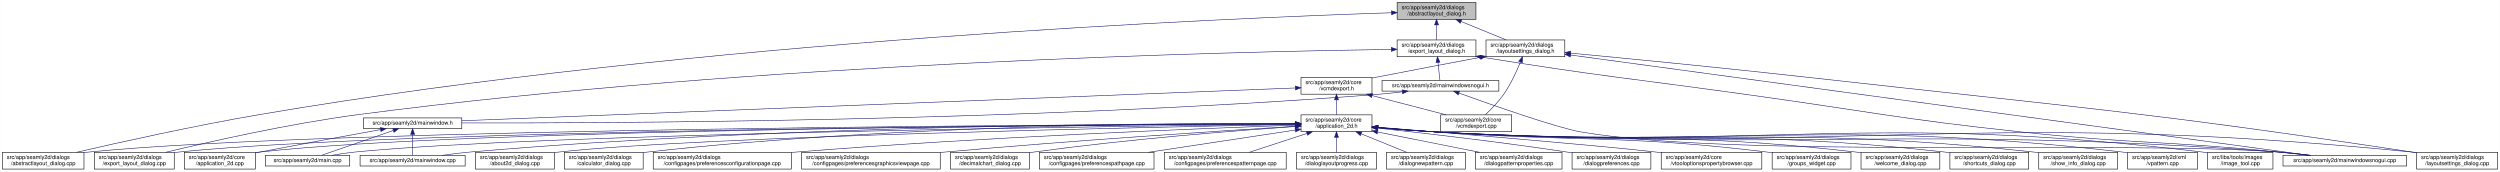
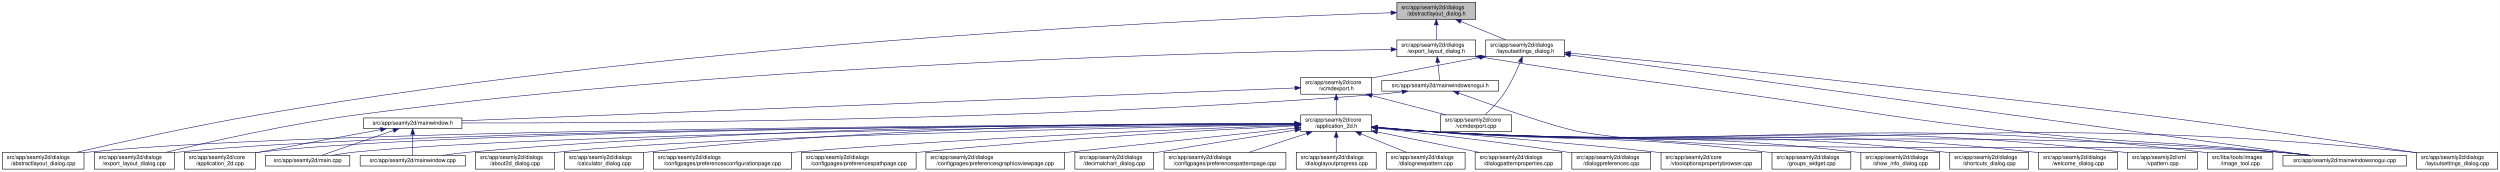
- <svg xmlns="http://www.w3.org/2000/svg" xmlns:xlink="http://www.w3.org/1999/xlink" width="4473pt" height="307pt" viewBox="0.00 0.00 4472.50 307.00">
+ <svg xmlns="http://www.w3.org/2000/svg" xmlns:xlink="http://www.w3.org/1999/xlink" width="4472pt" height="307pt" viewBox="0.00 0.00 4471.50 307.00">
  <g id="graph0" class="graph" transform="scale(1 1) rotate(0) translate(4 303)">
-     <polygon fill="white" stroke="transparent" points="-4,4 -4,-303 4468.5,-303 4468.5,4 -4,4" />
+     <polygon fill="white" stroke="transparent" points="-4,4 -4,-303 4467.5,-303 4467.5,4 -4,4" />
    <g id="node1" class="node">
      <g id="a_node1">
        <a xlink:title=" ">
-           <polygon fill="#bfbfbf" stroke="black" points="2495.5,-268.5 2495.5,-298.5 2636.5,-298.5 2636.5,-268.5 2495.5,-268.5" />
-           <text text-anchor="start" x="2503.5" y="-286.5" font-family="Helvetica,sans-Serif" font-size="10.00">src/app/seamly2d/dialogs</text>
-           <text text-anchor="middle" x="2566" y="-275.5" font-family="Helvetica,sans-Serif" font-size="10.00">/abstractlayout_dialog.h</text>
+           <polygon fill="#bfbfbf" stroke="black" points="2494.5,-268.5 2494.5,-298.5 2635.5,-298.5 2635.5,-268.5 2494.5,-268.5" />
+           <text text-anchor="start" x="2502.5" y="-286.5" font-family="Helvetica,sans-Serif" font-size="10.00">src/app/seamly2d/dialogs</text>
+           <text text-anchor="middle" x="2565" y="-275.5" font-family="Helvetica,sans-Serif" font-size="10.00">/abstractlayout_dialog.h</text>
        </a>
      </g>
    </g>
    <g id="node2" class="node">
      <g id="a_node2">
        <a xlink:href="../../dd/db4/abstractlayout__dialog_8cpp.html" target="_top" xlink:title=" ">
          <polygon fill="white" stroke="black" points="0,-0.5 0,-30.5 146,-30.5 146,-0.5 0,-0.5" />
          <text text-anchor="start" x="8" y="-18.5" font-family="Helvetica,sans-Serif" font-size="10.00">src/app/seamly2d/dialogs</text>
          <text text-anchor="middle" x="73" y="-7.5" font-family="Helvetica,sans-Serif" font-size="10.00">/abstractlayout_dialog.cpp</text>
        </a>
      </g>
    </g>
    <g id="edge1" class="edge">
-       <path fill="none" stroke="midnightblue" d="M2485.37,-280.18C2204.21,-271.07 1241.76,-231.46 460,-98 343.42,-78.1 208.51,-48.08 132.72,-30.57" />
-       <polygon fill="midnightblue" stroke="midnightblue" points="2485.37,-283.68 2495.48,-280.5 2485.59,-276.68 2485.37,-283.68" />
+       <path fill="none" stroke="midnightblue" d="M2483.92,-280.16C2202.28,-271 1240.94,-231.32 460,-98 343.42,-78.1 208.51,-48.08 132.72,-30.57" />
+       <polygon fill="midnightblue" stroke="midnightblue" points="2483.94,-283.66 2494.05,-280.48 2484.17,-276.66 2483.94,-283.66" />
    </g>
    <g id="node3" class="node">
      <g id="a_node3">
        <a xlink:href="../../d1/d8e/export__layout__dialog_8h.html" target="_top" xlink:title=" ">
-           <polygon fill="white" stroke="black" points="2495.5,-201.5 2495.5,-231.5 2636.5,-231.5 2636.5,-201.5 2495.5,-201.5" />
-           <text text-anchor="start" x="2503.5" y="-219.5" font-family="Helvetica,sans-Serif" font-size="10.00">src/app/seamly2d/dialogs</text>
-           <text text-anchor="middle" x="2566" y="-208.5" font-family="Helvetica,sans-Serif" font-size="10.00">/export_layout_dialog.h</text>
+           <polygon fill="white" stroke="black" points="2494.5,-201.5 2494.5,-231.5 2635.5,-231.5 2635.5,-201.5 2494.5,-201.5" />
+           <text text-anchor="start" x="2502.5" y="-219.5" font-family="Helvetica,sans-Serif" font-size="10.00">src/app/seamly2d/dialogs</text>
+           <text text-anchor="middle" x="2565" y="-208.5" font-family="Helvetica,sans-Serif" font-size="10.00">/export_layout_dialog.h</text>
        </a>
      </g>
    </g>
    <g id="edge2" class="edge">
-       <path fill="none" stroke="midnightblue" d="M2566,-258.11C2566,-249.15 2566,-239.32 2566,-231.58" />
-       <polygon fill="midnightblue" stroke="midnightblue" points="2562.5,-258.4 2566,-268.4 2569.5,-258.4 2562.5,-258.4" />
+       <path fill="none" stroke="midnightblue" d="M2565,-258.11C2565,-249.15 2565,-239.32 2565,-231.58" />
+       <polygon fill="midnightblue" stroke="midnightblue" points="2561.5,-258.4 2565,-268.4 2568.5,-258.4 2561.5,-258.4" />
    </g>
    <g id="node11" class="node">
      <g id="a_node11">
        <a xlink:href="../../d3/dd8/layoutsettings__dialog_8h.html" target="_top" xlink:title=" ">
-           <polygon fill="white" stroke="black" points="2654.5,-201.5 2654.5,-231.5 2795.5,-231.5 2795.5,-201.5 2654.5,-201.5" />
-           <text text-anchor="start" x="2662.5" y="-219.5" font-family="Helvetica,sans-Serif" font-size="10.00">src/app/seamly2d/dialogs</text>
-           <text text-anchor="middle" x="2725" y="-208.5" font-family="Helvetica,sans-Serif" font-size="10.00">/layoutsettings_dialog.h</text>
+           <polygon fill="white" stroke="black" points="2653.5,-201.5 2653.5,-231.5 2794.5,-231.5 2794.5,-201.5 2653.5,-201.5" />
+           <text text-anchor="start" x="2661.5" y="-219.5" font-family="Helvetica,sans-Serif" font-size="10.00">src/app/seamly2d/dialogs</text>
+           <text text-anchor="middle" x="2724" y="-208.5" font-family="Helvetica,sans-Serif" font-size="10.00">/layoutsettings_dialog.h</text>
        </a>
      </g>
    </g>
    <g id="edge11" class="edge">
-       <path fill="none" stroke="midnightblue" d="M2609.92,-264.54C2635.37,-254.14 2666.93,-241.24 2690.57,-231.58" />
-       <polygon fill="midnightblue" stroke="midnightblue" points="2608.43,-261.37 2600.5,-268.4 2611.08,-267.85 2608.43,-261.37" />
+       <path fill="none" stroke="midnightblue" d="M2608.92,-264.54C2634.37,-254.14 2665.93,-241.24 2689.57,-231.58" />
+       <polygon fill="midnightblue" stroke="midnightblue" points="2607.43,-261.37 2599.5,-268.4 2610.08,-267.85 2607.43,-261.37" />
    </g>
    <g id="node4" class="node">
      <g id="a_node4">
        <a xlink:href="../../dd/d54/export__layout__dialog_8cpp.html" target="_top" xlink:title=" ">
          <polygon fill="white" stroke="black" points="164.5,-0.5 164.5,-30.5 307.5,-30.5 307.5,-0.5 164.5,-0.5" />
          <text text-anchor="start" x="172.5" y="-18.5" font-family="Helvetica,sans-Serif" font-size="10.00">src/app/seamly2d/dialogs</text>
          <text text-anchor="middle" x="236" y="-7.5" font-family="Helvetica,sans-Serif" font-size="10.00">/export_layout_dialog.cpp</text>
        </a>
      </g>
    </g>
    <g id="edge3" class="edge">
-       <path fill="none" stroke="midnightblue" d="M2484.81,-214.61C2218.68,-210.81 1348.94,-191.56 637,-98 512.86,-81.68 369.58,-49.2 292.36,-30.55" />
-       <polygon fill="midnightblue" stroke="midnightblue" points="2485.11,-218.11 2495.16,-214.75 2485.21,-211.11 2485.11,-218.11" />
+       <path fill="none" stroke="midnightblue" d="M2483.86,-214.6C2217.86,-210.8 1348.57,-191.53 637,-98 512.86,-81.68 369.58,-49.2 292.36,-30.55" />
+       <polygon fill="midnightblue" stroke="midnightblue" points="2484.14,-218.11 2494.19,-214.75 2484.24,-211.11 2484.14,-218.11" />
    </g>
    <g id="node5" class="node">
      <g id="a_node5">
        <a xlink:href="../../d1/d82/mainwindowsnogui_8h.html" target="_top" xlink:title=" ">
-           <polygon fill="white" stroke="black" points="2468.5,-140 2468.5,-159 2677.5,-159 2677.5,-140 2468.5,-140" />
-           <text text-anchor="middle" x="2573" y="-147" font-family="Helvetica,sans-Serif" font-size="10.00">src/app/seamly2d/mainwindowsnogui.h</text>
+           <polygon fill="white" stroke="black" points="2467.5,-140 2467.5,-159 2676.5,-159 2676.5,-140 2467.5,-140" />
+           <text text-anchor="middle" x="2572" y="-147" font-family="Helvetica,sans-Serif" font-size="10.00">src/app/seamly2d/mainwindowsnogui.h</text>
        </a>
      </g>
    </g>
    <g id="edge4" class="edge">
-       <path fill="none" stroke="midnightblue" d="M2568.61,-191.25C2569.82,-180.02 2571.18,-167.38 2572.06,-159.19" />
-       <polygon fill="midnightblue" stroke="midnightblue" points="2565.11,-191.08 2567.52,-201.4 2572.07,-191.83 2565.11,-191.08" />
+       <path fill="none" stroke="midnightblue" d="M2567.61,-191.25C2568.82,-180.02 2570.18,-167.38 2571.06,-159.19" />
+       <polygon fill="midnightblue" stroke="midnightblue" points="2564.11,-191.08 2566.52,-201.4 2571.07,-191.83 2564.11,-191.08" />
    </g>
    <g id="node10" class="node">
      <g id="a_node10">
        <a xlink:href="../../d8/de8/mainwindowsnogui_8cpp.html" target="_top" xlink:title=" ">
-           <polygon fill="white" stroke="black" points="4080.5,-6 4080.5,-25 4301.5,-25 4301.5,-6 4080.5,-6" />
-           <text text-anchor="middle" x="4191" y="-13" font-family="Helvetica,sans-Serif" font-size="10.00">src/app/seamly2d/mainwindowsnogui.cpp</text>
+           <polygon fill="white" stroke="black" points="4079.5,-6 4079.5,-25 4300.5,-25 4300.5,-6 4079.5,-6" />
+           <text text-anchor="middle" x="4190" y="-13" font-family="Helvetica,sans-Serif" font-size="10.00">src/app/seamly2d/mainwindowsnogui.cpp</text>
        </a>
      </g>
    </g>
    <g id="edge10" class="edge">
-       <path fill="none" stroke="midnightblue" d="M2646.75,-200.75C2857.16,-166.74 2912.12,-162.84 3120,-134 3338.15,-103.73 3392.01,-90.47 3611,-67 3815.34,-45.1 3867.51,-51.43 4072,-31 4089.29,-29.27 4107.96,-27.13 4125.28,-25.02" />
-       <polygon fill="midnightblue" stroke="midnightblue" points="2645.92,-197.34 2636.61,-202.39 2647.04,-204.25 2645.92,-197.34" />
+       <path fill="none" stroke="midnightblue" d="M2645.75,-200.75C2856.16,-166.74 2911.12,-162.84 3119,-134 3337.15,-103.73 3391.01,-90.47 3610,-67 3814.34,-45.1 3866.51,-51.43 4071,-31 4088.29,-29.27 4106.96,-27.13 4124.28,-25.02" />
+       <polygon fill="midnightblue" stroke="midnightblue" points="2644.92,-197.34 2635.61,-202.39 2646.04,-204.25 2644.92,-197.34" />
    </g>
    <g id="node6" class="node">
      <g id="a_node6">
        <a xlink:href="../../d9/d53/mainwindow_8h.html" target="_top" xlink:title=" ">
          <polygon fill="white" stroke="black" points="646,-73 646,-92 822,-92 822,-73 646,-73" />
          <text text-anchor="middle" x="734" y="-80" font-family="Helvetica,sans-Serif" font-size="10.00">src/app/seamly2d/mainwindow.h</text>
        </a>
      </g>
    </g>
    <g id="edge5" class="edge">
-       <path fill="none" stroke="midnightblue" d="M2504.6,-138.7C2489.6,-136.86 2473.79,-135.15 2459,-134 1833.23,-85.16 1076.41,-82.44 822.13,-83.06" />
-       <polygon fill="midnightblue" stroke="midnightblue" points="2504.47,-142.21 2514.82,-139.99 2505.34,-135.27 2504.47,-142.21" />
+       <path fill="none" stroke="midnightblue" d="M2503.6,-138.7C2488.6,-136.86 2472.79,-135.15 2458,-134 1832.59,-85.18 1076.22,-82.45 822.07,-83.06" />
+       <polygon fill="midnightblue" stroke="midnightblue" points="2503.47,-142.21 2513.82,-139.99 2504.34,-135.27 2503.47,-142.21" />
    </g>
    <g id="edge9" class="edge">
-       <path fill="none" stroke="midnightblue" d="M2606.25,-136.4C2664.1,-115.55 2781.2,-74.41 2824,-67 3097.38,-19.68 3795.33,-51.8 4072,-31 4090.89,-29.58 4111.38,-27.34 4129.96,-25.04" />
-       <polygon fill="midnightblue" stroke="midnightblue" points="2604.71,-133.23 2596.5,-139.92 2607.09,-139.81 2604.71,-133.23" />
+       <path fill="none" stroke="midnightblue" d="M2605.25,-136.4C2663.1,-115.55 2780.2,-74.41 2823,-67 3096.38,-19.68 3794.33,-51.8 4071,-31 4089.89,-29.58 4110.38,-27.34 4128.96,-25.04" />
+       <polygon fill="midnightblue" stroke="midnightblue" points="2603.71,-133.23 2595.5,-139.92 2606.09,-139.81 2603.71,-133.23" />
    </g>
    <g id="node7" class="node">
      <g id="a_node7">
        <a xlink:href="../../df/d3e/application__2d_8cpp.html" target="_top" xlink:title=" ">
          <polygon fill="white" stroke="black" points="325.5,-0.5 325.5,-30.5 452.5,-30.5 452.5,-0.5 325.5,-0.5" />
          <text text-anchor="start" x="333.5" y="-18.5" font-family="Helvetica,sans-Serif" font-size="10.00">src/app/seamly2d/core</text>
          <text text-anchor="middle" x="389" y="-7.5" font-family="Helvetica,sans-Serif" font-size="10.00">/application_2d.cpp</text>
        </a>
      </g>
    </g>
    <g id="edge6" class="edge">
      <path fill="none" stroke="midnightblue" d="M676.66,-71.16C621.38,-61.14 535.4,-45.37 461,-31 458.25,-30.47 455.43,-29.92 452.59,-29.36" />
      <polygon fill="midnightblue" stroke="midnightblue" points="676.15,-74.63 686.61,-72.97 677.4,-67.74 676.15,-74.63" />
    </g>
    <g id="node8" class="node">
      <g id="a_node8">
        <a xlink:href="../../dc/d14/app_2seamly2d_2main_8cpp.html" target="_top" xlink:title=" ">
          <polygon fill="white" stroke="black" points="470.5,-6 470.5,-25 621.5,-25 621.5,-6 470.5,-6" />
          <text text-anchor="middle" x="546" y="-13" font-family="Helvetica,sans-Serif" font-size="10.00">src/app/seamly2d/main.cpp</text>
        </a>
      </g>
    </g>
    <g id="edge7" class="edge">
      <path fill="none" stroke="midnightblue" d="M699.11,-69.44C661.81,-56.54 603.63,-36.42 570.77,-25.06" />
      <polygon fill="midnightblue" stroke="midnightblue" points="698.44,-72.91 709.04,-72.87 700.73,-66.29 698.44,-72.91" />
    </g>
    <g id="node9" class="node">
      <g id="a_node9">
        <a xlink:href="../../d8/dd9/mainwindow_8cpp.html" target="_top" xlink:title=" ">
          <polygon fill="white" stroke="black" points="640,-6 640,-25 828,-25 828,-6 640,-6" />
          <text text-anchor="middle" x="734" y="-13" font-family="Helvetica,sans-Serif" font-size="10.00">src/app/seamly2d/mainwindow.cpp</text>
        </a>
      </g>
    </g>
    <g id="edge8" class="edge">
      <path fill="none" stroke="midnightblue" d="M734,-62.54C734,-50.17 734,-34.62 734,-25.13" />
      <polygon fill="midnightblue" stroke="midnightblue" points="730.5,-62.73 734,-72.73 737.5,-62.73 730.5,-62.73" />
    </g>
    <g id="edge43" class="edge">
-       <path fill="none" stroke="midnightblue" d="M2805.93,-204.51C3068.51,-168.87 3893.33,-56.91 4128.09,-25.04" />
-       <polygon fill="midnightblue" stroke="midnightblue" points="2805.15,-201.09 2795.71,-205.9 2806.09,-208.02 2805.15,-201.09" />
+       <path fill="none" stroke="midnightblue" d="M2804.93,-204.51C3067.51,-168.87 3892.33,-56.91 4127.09,-25.04" />
+       <polygon fill="midnightblue" stroke="midnightblue" points="2804.15,-201.09 2794.71,-205.9 2805.09,-208.02 2804.15,-201.09" />
    </g>
    <g id="node12" class="node">
      <g id="a_node12">
        <a xlink:href="../../dd/d57/vcmdexport_8h.html" target="_top" xlink:title=" ">
-           <polygon fill="white" stroke="black" points="2323.5,-134.5 2323.5,-164.5 2450.5,-164.5 2450.5,-134.5 2323.5,-134.5" />
-           <text text-anchor="start" x="2331.5" y="-152.5" font-family="Helvetica,sans-Serif" font-size="10.00">src/app/seamly2d/core</text>
-           <text text-anchor="middle" x="2387" y="-141.5" font-family="Helvetica,sans-Serif" font-size="10.00">/vcmdexport.h</text>
+           <polygon fill="white" stroke="black" points="2322.5,-134.5 2322.5,-164.5 2449.5,-164.5 2449.5,-134.5 2322.5,-134.5" />
+           <text text-anchor="start" x="2330.5" y="-152.5" font-family="Helvetica,sans-Serif" font-size="10.00">src/app/seamly2d/core</text>
+           <text text-anchor="middle" x="2386" y="-141.5" font-family="Helvetica,sans-Serif" font-size="10.00">/vcmdexport.h</text>
        </a>
      </g>
    </g>
    <g id="edge12" class="edge">
-       <path fill="none" stroke="midnightblue" d="M2644.42,-200.44C2591.65,-190.52 2521.19,-177.17 2459,-165 2456.25,-164.46 2453.44,-163.91 2450.6,-163.35" />
-       <polygon fill="midnightblue" stroke="midnightblue" points="2643.92,-203.91 2654.39,-202.32 2645.21,-197.03 2643.92,-203.91" />
+       <path fill="none" stroke="midnightblue" d="M2643.42,-200.44C2590.65,-190.52 2520.19,-177.17 2458,-165 2455.25,-164.46 2452.44,-163.91 2449.6,-163.35" />
+       <polygon fill="midnightblue" stroke="midnightblue" points="2642.92,-203.91 2653.39,-202.32 2644.21,-197.03 2642.92,-203.91" />
    </g>
    <g id="node27" class="node">
      <g id="a_node27">
        <a xlink:href="../../d0/dfa/layoutsettings__dialog_8cpp.html" target="_top" xlink:title=" ">
-           <polygon fill="white" stroke="black" points="4319.5,-0.5 4319.5,-30.5 4464.5,-30.5 4464.5,-0.5 4319.5,-0.5" />
-           <text text-anchor="start" x="4327.5" y="-18.5" font-family="Helvetica,sans-Serif" font-size="10.00">src/app/seamly2d/dialogs</text>
-           <text text-anchor="middle" x="4392" y="-7.5" font-family="Helvetica,sans-Serif" font-size="10.00">/layoutsettings_dialog.cpp</text>
+           <polygon fill="white" stroke="black" points="4318.5,-0.5 4318.5,-30.5 4463.5,-30.5 4463.5,-0.5 4318.5,-0.5" />
+           <text text-anchor="start" x="4326.5" y="-18.5" font-family="Helvetica,sans-Serif" font-size="10.00">src/app/seamly2d/dialogs</text>
+           <text text-anchor="middle" x="4391" y="-7.5" font-family="Helvetica,sans-Serif" font-size="10.00">/layoutsettings_dialog.cpp</text>
        </a>
      </g>
    </g>
    <g id="edge42" class="edge">
-       <path fill="none" stroke="midnightblue" d="M2805.67,-207.95C2904.9,-198.54 3078.46,-181.65 3227,-165 3709.42,-110.92 3831.01,-103.57 4311,-31 4313.68,-30.59 4316.42,-30.17 4319.17,-29.73" />
-       <polygon fill="midnightblue" stroke="midnightblue" points="2805.34,-204.47 2795.72,-208.9 2806,-211.44 2805.34,-204.47" />
+       <path fill="none" stroke="midnightblue" d="M2804.67,-207.95C2903.9,-198.54 3077.46,-181.65 3226,-165 3708.42,-110.92 3830.01,-103.57 4310,-31 4312.68,-30.59 4315.42,-30.17 4318.17,-29.73" />
+       <polygon fill="midnightblue" stroke="midnightblue" points="2804.34,-204.47 2794.72,-208.9 2805,-211.44 2804.34,-204.47" />
    </g>
    <g id="node33" class="node">
      <g id="a_node33">
        <a xlink:href="../../df/d9b/vcmdexport_8cpp.html" target="_top" xlink:title=" ">
-           <polygon fill="white" stroke="black" points="2573.5,-67.5 2573.5,-97.5 2700.5,-97.5 2700.5,-67.5 2573.5,-67.5" />
-           <text text-anchor="start" x="2581.5" y="-85.5" font-family="Helvetica,sans-Serif" font-size="10.00">src/app/seamly2d/core</text>
-           <text text-anchor="middle" x="2637" y="-74.5" font-family="Helvetica,sans-Serif" font-size="10.00">/vcmdexport.cpp</text>
+           <polygon fill="white" stroke="black" points="2572.5,-67.5 2572.5,-97.5 2699.5,-97.5 2699.5,-67.5 2572.5,-67.5" />
+           <text text-anchor="start" x="2580.5" y="-85.5" font-family="Helvetica,sans-Serif" font-size="10.00">src/app/seamly2d/core</text>
+           <text text-anchor="middle" x="2636" y="-74.5" font-family="Helvetica,sans-Serif" font-size="10.00">/vcmdexport.cpp</text>
        </a>
      </g>
    </g>
    <g id="edge41" class="edge">
-       <path fill="none" stroke="midnightblue" d="M2716.08,-191.85C2709.15,-174.96 2698.62,-152.12 2686,-134 2676.64,-120.57 2663.66,-107.36 2653.4,-97.82" />
-       <polygon fill="midnightblue" stroke="midnightblue" points="2712.97,-193.49 2719.91,-201.5 2719.47,-190.91 2712.97,-193.49" />
+       <path fill="none" stroke="midnightblue" d="M2715.08,-191.85C2708.15,-174.96 2697.62,-152.12 2685,-134 2675.64,-120.57 2662.66,-107.36 2652.4,-97.82" />
+       <polygon fill="midnightblue" stroke="midnightblue" points="2711.97,-193.49 2718.91,-201.5 2718.47,-190.91 2711.97,-193.49" />
    </g>
    <g id="edge40" class="edge">
-       <path fill="none" stroke="midnightblue" d="M2313.41,-145.61C2044.24,-135.02 1113.7,-98.43 822.1,-86.96" />
-       <polygon fill="midnightblue" stroke="midnightblue" points="2313.34,-149.11 2323.47,-146 2313.61,-142.11 2313.34,-149.11" />
+       <path fill="none" stroke="midnightblue" d="M2312.19,-145.6C2042.91,-135 1113.82,-98.44 822.26,-86.97" />
+       <polygon fill="midnightblue" stroke="midnightblue" points="2312.12,-149.1 2322.25,-145.99 2312.4,-142.1 2312.12,-149.1" />
    </g>
    <g id="node13" class="node">
      <g id="a_node13">
        <a xlink:href="../../d7/d61/application__2d_8h.html" target="_top" xlink:title=" ">
-           <polygon fill="white" stroke="black" points="2323.5,-67.5 2323.5,-97.5 2450.5,-97.5 2450.5,-67.5 2323.5,-67.5" />
-           <text text-anchor="start" x="2331.5" y="-85.5" font-family="Helvetica,sans-Serif" font-size="10.00">src/app/seamly2d/core</text>
-           <text text-anchor="middle" x="2387" y="-74.5" font-family="Helvetica,sans-Serif" font-size="10.00">/application_2d.h</text>
+           <polygon fill="white" stroke="black" points="2322.5,-67.5 2322.5,-97.5 2449.5,-97.5 2449.5,-67.5 2322.5,-67.5" />
+           <text text-anchor="start" x="2330.5" y="-85.5" font-family="Helvetica,sans-Serif" font-size="10.00">src/app/seamly2d/core</text>
+           <text text-anchor="middle" x="2386" y="-74.5" font-family="Helvetica,sans-Serif" font-size="10.00">/application_2d.h</text>
        </a>
      </g>
    </g>
    <g id="edge13" class="edge">
-       <path fill="none" stroke="midnightblue" d="M2387,-124.11C2387,-115.15 2387,-105.32 2387,-97.58" />
-       <polygon fill="midnightblue" stroke="midnightblue" points="2383.5,-124.4 2387,-134.4 2390.5,-124.4 2383.5,-124.4" />
+       <path fill="none" stroke="midnightblue" d="M2386,-124.11C2386,-115.15 2386,-105.32 2386,-97.58" />
+       <polygon fill="midnightblue" stroke="midnightblue" points="2382.5,-124.4 2386,-134.4 2389.5,-124.4 2382.5,-124.4" />
    </g>
    <g id="edge39" class="edge">
-       <path fill="none" stroke="midnightblue" d="M2450.78,-131.92C2491.58,-121.31 2543.93,-107.7 2582.73,-97.61" />
-       <polygon fill="midnightblue" stroke="midnightblue" points="2449.74,-128.57 2440.94,-134.48 2451.5,-135.35 2449.74,-128.57" />
+       <path fill="none" stroke="midnightblue" d="M2449.78,-131.92C2490.58,-121.31 2542.93,-107.7 2581.73,-97.61" />
+       <polygon fill="midnightblue" stroke="midnightblue" points="2448.74,-128.57 2439.94,-134.48 2450.5,-135.35 2448.74,-128.57" />
    </g>
    <g id="edge15" class="edge">
-       <path fill="none" stroke="midnightblue" d="M2313.26,-81.34C1977.13,-80.4 587.81,-73.91 155,-31 152.12,-30.71 149.19,-30.39 146.24,-30.02" />
-       <polygon fill="midnightblue" stroke="midnightblue" points="2313.36,-84.84 2323.37,-81.37 2313.38,-77.84 2313.36,-84.84" />
+       <path fill="none" stroke="midnightblue" d="M2312.3,-81.34C1976.31,-80.39 587.62,-73.89 155,-31 152.12,-30.71 149.19,-30.39 146.24,-30.02" />
+       <polygon fill="midnightblue" stroke="midnightblue" points="2312.39,-84.84 2322.4,-81.37 2312.41,-77.84 2312.39,-84.84" />
    </g>
    <g id="edge28" class="edge">
-       <path fill="none" stroke="midnightblue" d="M2313.39,-81.24C1992.64,-79.85 715.3,-71.81 316,-31 313.33,-30.73 310.62,-30.42 307.88,-30.07" />
-       <polygon fill="midnightblue" stroke="midnightblue" points="2313.48,-84.74 2323.5,-81.28 2313.51,-77.74 2313.48,-84.74" />
+       <path fill="none" stroke="midnightblue" d="M2312.16,-81.23C1991.12,-79.84 714.99,-71.78 316,-31 313.33,-30.73 310.62,-30.42 307.88,-30.07" />
+       <polygon fill="midnightblue" stroke="midnightblue" points="2312.26,-84.73 2322.28,-81.28 2312.29,-77.73 2312.26,-84.73" />
    </g>
    <g id="edge14" class="edge">
-       <path fill="none" stroke="midnightblue" d="M2313.03,-81.27C2005.84,-80.04 829.7,-72.64 461,-31 458.21,-30.69 455.37,-30.32 452.51,-29.91" />
-       <polygon fill="midnightblue" stroke="midnightblue" points="2313.14,-84.77 2323.16,-81.31 2313.17,-77.77 2313.14,-84.77" />
+       <path fill="none" stroke="midnightblue" d="M2312.07,-81.27C2005.04,-80.03 829.51,-72.62 461,-31 458.21,-30.69 455.37,-30.32 452.51,-29.91" />
+       <polygon fill="midnightblue" stroke="midnightblue" points="2312.18,-84.77 2322.19,-81.31 2312.2,-77.77 2312.18,-84.77" />
    </g>
    <g id="edge33" class="edge">
-       <path fill="none" stroke="midnightblue" d="M2313.01,-80.76C2023.23,-77.63 965.08,-64.13 631,-31 617.29,-29.64 602.46,-27.39 589.08,-25.05" />
-       <polygon fill="midnightblue" stroke="midnightblue" points="2313.36,-84.26 2323.39,-80.87 2313.43,-77.26 2313.36,-84.26" />
-     </g>
-     <g id="edge37" class="edge">
-       <path fill="none" stroke="midnightblue" d="M2313.09,-81.9C2089.92,-82.51 1403.38,-79.95 837,-31 820.54,-29.58 802.69,-27.32 786.54,-25" />
-       <polygon fill="midnightblue" stroke="midnightblue" points="2313.38,-85.4 2323.37,-81.87 2313.36,-78.4 2313.38,-85.4" />
+       <path fill="none" stroke="midnightblue" d="M2312.05,-80.75C2022.44,-77.62 964.89,-64.12 631,-31 617.29,-29.64 602.46,-27.39 589.08,-25.05" />
+       <polygon fill="midnightblue" stroke="midnightblue" points="2312.39,-84.26 2322.43,-80.87 2312.47,-77.26 2312.39,-84.26" />
+     </g>
+     <g id="edge36" class="edge">
+       <path fill="none" stroke="midnightblue" d="M2312.14,-81.9C2089.11,-82.5 1403.02,-79.93 837,-31 820.54,-29.58 802.69,-27.32 786.54,-25" />
+       <polygon fill="midnightblue" stroke="midnightblue" points="2312.42,-85.4 2322.41,-81.87 2312.4,-78.4 2312.42,-85.4" />
    </g>
    <g id="edge35" class="edge">
-       <path fill="none" stroke="midnightblue" d="M2460.92,-74.48C2492.63,-71.72 2530.11,-68.79 2564,-67 3233.48,-31.62 3403.35,-79.6 4072,-31 4091.1,-29.61 4111.84,-27.35 4130.57,-25.02" />
-       <polygon fill="midnightblue" stroke="midnightblue" points="2460.5,-71.01 2450.84,-75.37 2461.11,-77.98 2460.5,-71.01" />
+       <path fill="none" stroke="midnightblue" d="M2459.92,-74.48C2491.63,-71.72 2529.11,-68.79 2563,-67 3232.48,-31.62 3402.35,-79.6 4071,-31 4090.1,-29.61 4110.84,-27.35 4129.57,-25.02" />
+       <polygon fill="midnightblue" stroke="midnightblue" points="2459.5,-71.01 2449.84,-75.37 2460.11,-77.98 2459.5,-71.01" />
    </g>
    <g id="node14" class="node">
      <g id="a_node14">
        <a xlink:href="../../d9/d7f/about2d__dialog_8cpp.html" target="_top" xlink:title=" ">
          <polygon fill="white" stroke="black" points="846.5,-0.5 846.5,-30.5 987.5,-30.5 987.5,-0.5 846.5,-0.5" />
          <text text-anchor="start" x="854.5" y="-18.5" font-family="Helvetica,sans-Serif" font-size="10.00">src/app/seamly2d/dialogs</text>
          <text text-anchor="middle" x="917" y="-7.5" font-family="Helvetica,sans-Serif" font-size="10.00">/about2d_dialog.cpp</text>
        </a>
      </g>
    </g>
    <g id="edge16" class="edge">
-       <path fill="none" stroke="midnightblue" d="M2313.05,-80.23C2063.69,-75.74 1254.85,-59.3 996,-31 993.23,-30.7 990.41,-30.35 987.56,-29.98" />
-       <polygon fill="midnightblue" stroke="midnightblue" points="2313.03,-83.73 2323.1,-80.41 2313.16,-76.74 2313.03,-83.73" />
+       <path fill="none" stroke="midnightblue" d="M2312.1,-80.23C2062.92,-75.74 1254.67,-59.29 996,-31 993.23,-30.7 990.41,-30.35 987.56,-29.98" />
+       <polygon fill="midnightblue" stroke="midnightblue" points="2312.08,-83.73 2322.14,-80.41 2312.21,-76.73 2312.08,-83.73" />
    </g>
    <g id="node15" class="node">
      <g id="a_node15">
        <a xlink:href="../../d7/dfa/calculator__dialog_8cpp.html" target="_top" xlink:title=" ">
          <polygon fill="white" stroke="black" points="1005.5,-0.5 1005.5,-30.5 1146.5,-30.5 1146.5,-0.5 1005.5,-0.5" />
          <text text-anchor="start" x="1013.5" y="-18.5" font-family="Helvetica,sans-Serif" font-size="10.00">src/app/seamly2d/dialogs</text>
          <text text-anchor="middle" x="1076" y="-7.5" font-family="Helvetica,sans-Serif" font-size="10.00">/calculator_dialog.cpp</text>
        </a>
      </g>
    </g>
    <g id="edge17" class="edge">
-       <path fill="none" stroke="midnightblue" d="M2313.04,-82.08C2121.21,-82.81 1592.13,-79.83 1155,-31 1152.23,-30.69 1149.41,-30.34 1146.56,-29.96" />
-       <polygon fill="midnightblue" stroke="midnightblue" points="2313.3,-85.58 2323.29,-82.04 2313.27,-78.58 2313.3,-85.58" />
+       <path fill="none" stroke="midnightblue" d="M2312.1,-82.08C2120.42,-82.8 1591.77,-79.8 1155,-31 1152.23,-30.69 1149.41,-30.34 1146.56,-29.96" />
+       <polygon fill="midnightblue" stroke="midnightblue" points="2312.35,-85.58 2322.34,-82.03 2312.32,-78.58 2312.35,-85.58" />
    </g>
    <g id="node16" class="node">
      <g id="a_node16">
        <a xlink:href="../../d2/d2d/preferencesconfigurationpage_8cpp.html" target="_top" xlink:title=" ">
          <polygon fill="white" stroke="black" points="1164.5,-0.5 1164.5,-30.5 1411.5,-30.5 1411.5,-0.5 1164.5,-0.5" />
          <text text-anchor="start" x="1172.5" y="-18.5" font-family="Helvetica,sans-Serif" font-size="10.00">src/app/seamly2d/dialogs</text>
          <text text-anchor="middle" x="1288" y="-7.5" font-family="Helvetica,sans-Serif" font-size="10.00">/configpages/preferencesconfigurationpage.cpp</text>
        </a>
      </g>
    </g>
    <g id="edge18" class="edge">
-       <path fill="none" stroke="midnightblue" d="M2313.02,-79.06C2151.12,-73.39 1753.31,-57.78 1421,-31 1417.87,-30.75 1414.71,-30.48 1411.52,-30.21" />
-       <polygon fill="midnightblue" stroke="midnightblue" points="2313.22,-82.56 2323.34,-79.41 2313.47,-75.57 2313.22,-82.56" />
+       <path fill="none" stroke="midnightblue" d="M2312.02,-79.08C2150.12,-73.45 1752.29,-57.91 1420,-31 1417.24,-30.78 1414.45,-30.54 1411.64,-30.3" />
+       <polygon fill="midnightblue" stroke="midnightblue" points="2312.22,-82.58 2322.34,-79.43 2312.46,-75.59 2312.22,-82.58" />
    </g>
    <g id="node17" class="node">
      <g id="a_node17">
-         <a xlink:href="../../d9/d70/preferencesgraphicsviewpage_8cpp.html" target="_top" xlink:title=" ">
-           <polygon fill="white" stroke="black" points="1430,-0.5 1430,-30.5 1678,-30.5 1678,-0.5 1430,-0.5" />
-           <text text-anchor="start" x="1438" y="-18.5" font-family="Helvetica,sans-Serif" font-size="10.00">src/app/seamly2d/dialogs</text>
-           <text text-anchor="middle" x="1554" y="-7.5" font-family="Helvetica,sans-Serif" font-size="10.00">/configpages/preferencesgraphicsviewpage.cpp</text>
+         <a xlink:href="../../dc/d20/preferencespathpage_8cpp.html" target="_top" xlink:title=" ">
+           <polygon fill="white" stroke="black" points="1429.5,-0.5 1429.5,-30.5 1634.5,-30.5 1634.5,-0.5 1429.5,-0.5" />
+           <text text-anchor="start" x="1437.5" y="-18.5" font-family="Helvetica,sans-Serif" font-size="10.00">src/app/seamly2d/dialogs</text>
+           <text text-anchor="middle" x="1532" y="-7.5" font-family="Helvetica,sans-Serif" font-size="10.00">/configpages/preferencespathpage.cpp</text>
        </a>
      </g>
    </g>
    <g id="edge19" class="edge">
-       <path fill="none" stroke="midnightblue" d="M2313.18,-77.07C2185.45,-69.19 1915.02,-51.65 1687,-31 1684.11,-30.74 1681.18,-30.47 1678.23,-30.19" />
-       <polygon fill="midnightblue" stroke="midnightblue" points="2313.04,-80.56 2323.24,-77.68 2313.47,-73.58 2313.04,-80.56" />
+       <path fill="none" stroke="midnightblue" d="M2312.16,-78C2178.47,-71.33 1887.52,-55.26 1643,-31 1640.29,-30.73 1637.55,-30.45 1634.78,-30.15" />
+       <polygon fill="midnightblue" stroke="midnightblue" points="2312.12,-81.5 2322.28,-78.5 2312.47,-74.51 2312.12,-81.5" />
    </g>
    <g id="node18" class="node">
      <g id="a_node18">
-         <a xlink:href="../../dd/dc2/decimalchart__dialog_8cpp.html" target="_top" xlink:title=" ">
-           <polygon fill="white" stroke="black" points="1696.5,-0.5 1696.5,-30.5 1837.5,-30.5 1837.5,-0.5 1696.5,-0.5" />
-           <text text-anchor="start" x="1704.5" y="-18.5" font-family="Helvetica,sans-Serif" font-size="10.00">src/app/seamly2d/dialogs</text>
-           <text text-anchor="middle" x="1767" y="-7.5" font-family="Helvetica,sans-Serif" font-size="10.00">/decimalchart_dialog.cpp</text>
+         <a xlink:href="../../d9/d70/preferencesgraphicsviewpage_8cpp.html" target="_top" xlink:title=" ">
+           <polygon fill="white" stroke="black" points="1652,-0.5 1652,-30.5 1900,-30.5 1900,-0.5 1652,-0.5" />
+           <text text-anchor="start" x="1660" y="-18.5" font-family="Helvetica,sans-Serif" font-size="10.00">src/app/seamly2d/dialogs</text>
+           <text text-anchor="middle" x="1776" y="-7.5" font-family="Helvetica,sans-Serif" font-size="10.00">/configpages/preferencesgraphicsviewpage.cpp</text>
        </a>
      </g>
    </g>
    <g id="edge20" class="edge">
-       <path fill="none" stroke="midnightblue" d="M2313.38,-76.7C2209.06,-69.43 2012.4,-53.99 1846,-31 1843.24,-30.62 1840.42,-30.21 1837.59,-29.78" />
-       <polygon fill="midnightblue" stroke="midnightblue" points="2313.27,-80.2 2323.49,-77.4 2313.76,-73.22 2313.27,-80.2" />
+       <path fill="none" stroke="midnightblue" d="M2312.39,-73.78C2218.69,-63.93 2051.8,-46.34 1909,-31 1906.11,-30.69 1903.19,-30.38 1900.24,-30.06" />
+       <polygon fill="midnightblue" stroke="midnightblue" points="2312.03,-77.26 2322.34,-74.82 2312.76,-70.3 2312.03,-77.26" />
    </g>
    <g id="node19" class="node">
      <g id="a_node19">
-         <a xlink:href="../../dc/d20/preferencespathpage_8cpp.html" target="_top" xlink:title=" ">
-           <polygon fill="white" stroke="black" points="1855.5,-0.5 1855.5,-30.5 2060.5,-30.5 2060.5,-0.5 1855.5,-0.5" />
-           <text text-anchor="start" x="1863.5" y="-18.5" font-family="Helvetica,sans-Serif" font-size="10.00">src/app/seamly2d/dialogs</text>
-           <text text-anchor="middle" x="1958" y="-7.5" font-family="Helvetica,sans-Serif" font-size="10.00">/configpages/preferencespathpage.cpp</text>
+         <a xlink:href="../../dd/dc2/decimalchart__dialog_8cpp.html" target="_top" xlink:title=" ">
+           <polygon fill="white" stroke="black" points="1918.5,-0.5 1918.5,-30.5 2059.5,-30.5 2059.5,-0.5 1918.5,-0.5" />
+           <text text-anchor="start" x="1926.5" y="-18.5" font-family="Helvetica,sans-Serif" font-size="10.00">src/app/seamly2d/dialogs</text>
+           <text text-anchor="middle" x="1989" y="-7.5" font-family="Helvetica,sans-Serif" font-size="10.00">/decimalchart_dialog.cpp</text>
        </a>
      </g>
    </g>
    <g id="edge21" class="edge">
-       <path fill="none" stroke="midnightblue" d="M2313.25,-70.33C2240.58,-59.31 2129.32,-42.46 2050.7,-30.55" />
-       <polygon fill="midnightblue" stroke="midnightblue" points="2312.83,-73.8 2323.24,-71.84 2313.87,-66.88 2312.83,-73.8" />
+       <path fill="none" stroke="midnightblue" d="M2312.44,-70.24C2248.15,-60.28 2152.31,-45.18 2069,-31 2065.94,-30.48 2062.81,-29.94 2059.66,-29.39" />
+       <polygon fill="midnightblue" stroke="midnightblue" points="2312.06,-73.72 2322.48,-71.79 2313.13,-66.8 2312.06,-73.72" />
    </g>
    <g id="node20" class="node">
      <g id="a_node20">
        <a xlink:href="../../dc/d63/preferencespatternpage_8cpp.html" target="_top" xlink:title=" ">
-           <polygon fill="white" stroke="black" points="2079,-0.5 2079,-30.5 2297,-30.5 2297,-0.5 2079,-0.5" />
-           <text text-anchor="start" x="2087" y="-18.5" font-family="Helvetica,sans-Serif" font-size="10.00">src/app/seamly2d/dialogs</text>
-           <text text-anchor="middle" x="2188" y="-7.5" font-family="Helvetica,sans-Serif" font-size="10.00">/configpages/preferencespatternpage.cpp</text>
+           <polygon fill="white" stroke="black" points="2078,-0.5 2078,-30.5 2296,-30.5 2296,-0.5 2078,-0.5" />
+           <text text-anchor="start" x="2086" y="-18.5" font-family="Helvetica,sans-Serif" font-size="10.00">src/app/seamly2d/dialogs</text>
+           <text text-anchor="middle" x="2187" y="-7.5" font-family="Helvetica,sans-Serif" font-size="10.00">/configpages/preferencespatternpage.cpp</text>
        </a>
      </g>
    </g>
    <g id="edge22" class="edge">
-       <path fill="none" stroke="midnightblue" d="M2334.12,-64.23C2301.93,-53.71 2261.33,-40.45 2231.1,-30.58" />
-       <polygon fill="midnightblue" stroke="midnightblue" points="2333.23,-67.62 2343.82,-67.4 2335.4,-60.96 2333.23,-67.62" />
+       <path fill="none" stroke="midnightblue" d="M2333.12,-64.23C2300.93,-53.71 2260.33,-40.45 2230.1,-30.58" />
+       <polygon fill="midnightblue" stroke="midnightblue" points="2332.23,-67.62 2342.82,-67.4 2334.4,-60.96 2332.23,-67.62" />
    </g>
    <g id="node21" class="node">
      <g id="a_node21">
        <a xlink:href="../../d6/d89/dialoglayoutprogress_8cpp.html" target="_top" xlink:title=" ">
-           <polygon fill="white" stroke="black" points="2315.5,-0.5 2315.5,-30.5 2458.5,-30.5 2458.5,-0.5 2315.5,-0.5" />
-           <text text-anchor="start" x="2323.5" y="-18.5" font-family="Helvetica,sans-Serif" font-size="10.00">src/app/seamly2d/dialogs</text>
-           <text text-anchor="middle" x="2387" y="-7.5" font-family="Helvetica,sans-Serif" font-size="10.00">/dialoglayoutprogress.cpp</text>
+           <polygon fill="white" stroke="black" points="2314.5,-0.5 2314.5,-30.5 2457.5,-30.5 2457.5,-0.5 2314.5,-0.5" />
+           <text text-anchor="start" x="2322.5" y="-18.5" font-family="Helvetica,sans-Serif" font-size="10.00">src/app/seamly2d/dialogs</text>
+           <text text-anchor="middle" x="2386" y="-7.5" font-family="Helvetica,sans-Serif" font-size="10.00">/dialoglayoutprogress.cpp</text>
        </a>
      </g>
    </g>
    <g id="edge23" class="edge">
-       <path fill="none" stroke="midnightblue" d="M2387,-57.11C2387,-48.15 2387,-38.32 2387,-30.58" />
-       <polygon fill="midnightblue" stroke="midnightblue" points="2383.5,-57.4 2387,-67.4 2390.5,-57.4 2383.5,-57.4" />
+       <path fill="none" stroke="midnightblue" d="M2386,-57.11C2386,-48.15 2386,-38.32 2386,-30.58" />
+       <polygon fill="midnightblue" stroke="midnightblue" points="2382.5,-57.4 2386,-67.4 2389.5,-57.4 2382.5,-57.4" />
    </g>
    <g id="node22" class="node">
      <g id="a_node22">
        <a xlink:href="../../de/d87/dialognewpattern_8cpp.html" target="_top" xlink:title=" ">
-           <polygon fill="white" stroke="black" points="2476.5,-0.5 2476.5,-30.5 2617.5,-30.5 2617.5,-0.5 2476.5,-0.5" />
-           <text text-anchor="start" x="2484.5" y="-18.5" font-family="Helvetica,sans-Serif" font-size="10.00">src/app/seamly2d/dialogs</text>
-           <text text-anchor="middle" x="2547" y="-7.5" font-family="Helvetica,sans-Serif" font-size="10.00">/dialognewpattern.cpp</text>
+           <polygon fill="white" stroke="black" points="2475.5,-0.5 2475.5,-30.5 2616.5,-30.5 2616.5,-0.5 2475.5,-0.5" />
+           <text text-anchor="start" x="2483.5" y="-18.5" font-family="Helvetica,sans-Serif" font-size="10.00">src/app/seamly2d/dialogs</text>
+           <text text-anchor="middle" x="2546" y="-7.5" font-family="Helvetica,sans-Serif" font-size="10.00">/dialognewpattern.cpp</text>
        </a>
      </g>
    </g>
    <g id="edge24" class="edge">
-       <path fill="none" stroke="midnightblue" d="M2431.2,-63.54C2456.8,-53.14 2488.57,-40.24 2512.35,-30.58" />
-       <polygon fill="midnightblue" stroke="midnightblue" points="2429.66,-60.39 2421.72,-67.4 2432.3,-66.87 2429.66,-60.39" />
+       <path fill="none" stroke="midnightblue" d="M2430.2,-63.54C2455.8,-53.14 2487.57,-40.24 2511.35,-30.58" />
+       <polygon fill="midnightblue" stroke="midnightblue" points="2428.66,-60.39 2420.72,-67.4 2431.3,-66.87 2428.66,-60.39" />
    </g>
    <g id="node23" class="node">
      <g id="a_node23">
        <a xlink:href="../../d5/d18/dialogpatternproperties_8cpp.html" target="_top" xlink:title=" ">
-           <polygon fill="white" stroke="black" points="2635.5,-0.5 2635.5,-30.5 2790.5,-30.5 2790.5,-0.5 2635.5,-0.5" />
-           <text text-anchor="start" x="2643.5" y="-18.5" font-family="Helvetica,sans-Serif" font-size="10.00">src/app/seamly2d/dialogs</text>
-           <text text-anchor="middle" x="2713" y="-7.5" font-family="Helvetica,sans-Serif" font-size="10.00">/dialogpatternproperties.cpp</text>
+           <polygon fill="white" stroke="black" points="2634.5,-0.5 2634.5,-30.5 2789.5,-30.5 2789.5,-0.5 2634.5,-0.5" />
+           <text text-anchor="start" x="2642.5" y="-18.5" font-family="Helvetica,sans-Serif" font-size="10.00">src/app/seamly2d/dialogs</text>
+           <text text-anchor="middle" x="2712" y="-7.5" font-family="Helvetica,sans-Serif" font-size="10.00">/dialogpatternproperties.cpp</text>
        </a>
      </g>
    </g>
    <g id="edge25" class="edge">
-       <path fill="none" stroke="midnightblue" d="M2460.58,-66.83C2515.12,-55.95 2589.01,-41.22 2642.75,-30.51" />
-       <polygon fill="midnightblue" stroke="midnightblue" points="2459.75,-63.43 2450.63,-68.81 2461.12,-70.29 2459.75,-63.43" />
+       <path fill="none" stroke="midnightblue" d="M2459.58,-66.83C2514.12,-55.95 2588.01,-41.22 2641.75,-30.51" />
+       <polygon fill="midnightblue" stroke="midnightblue" points="2458.75,-63.43 2449.63,-68.81 2460.12,-70.29 2458.75,-63.43" />
    </g>
    <g id="node24" class="node">
      <g id="a_node24">
        <a xlink:href="../../d5/dc5/dialogpreferences_8cpp.html" target="_top" xlink:title=" ">
-           <polygon fill="white" stroke="black" points="2808.5,-0.5 2808.5,-30.5 2949.5,-30.5 2949.5,-0.5 2808.5,-0.5" />
-           <text text-anchor="start" x="2816.5" y="-18.5" font-family="Helvetica,sans-Serif" font-size="10.00">src/app/seamly2d/dialogs</text>
-           <text text-anchor="middle" x="2879" y="-7.5" font-family="Helvetica,sans-Serif" font-size="10.00">/dialogpreferences.cpp</text>
+           <polygon fill="white" stroke="black" points="2807.5,-0.5 2807.5,-30.5 2948.5,-30.5 2948.5,-0.5 2807.5,-0.5" />
+           <text text-anchor="start" x="2815.5" y="-18.5" font-family="Helvetica,sans-Serif" font-size="10.00">src/app/seamly2d/dialogs</text>
+           <text text-anchor="middle" x="2878" y="-7.5" font-family="Helvetica,sans-Serif" font-size="10.00">/dialogpreferences.cpp</text>
        </a>
      </g>
    </g>
    <g id="edge26" class="edge">
-       <path fill="none" stroke="midnightblue" d="M2460.71,-73.75C2543.28,-64.78 2681.02,-48.91 2799,-31 2802.07,-30.53 2805.2,-30.04 2808.37,-29.53" />
-       <polygon fill="midnightblue" stroke="midnightblue" points="2460.24,-70.28 2450.68,-74.84 2461,-77.24 2460.24,-70.28" />
+       <path fill="none" stroke="midnightblue" d="M2459.71,-73.75C2542.28,-64.78 2680.02,-48.91 2798,-31 2801.07,-30.53 2804.2,-30.04 2807.37,-29.53" />
+       <polygon fill="midnightblue" stroke="midnightblue" points="2459.24,-70.28 2449.68,-74.84 2460,-77.24 2459.24,-70.28" />
    </g>
    <g id="node25" class="node">
      <g id="a_node25">
        <a xlink:href="../../d2/d00/vtooloptionspropertybrowser_8cpp.html" target="_top" xlink:title=" ">
-           <polygon fill="white" stroke="black" points="2968,-0.5 2968,-30.5 3148,-30.5 3148,-0.5 2968,-0.5" />
-           <text text-anchor="start" x="2976" y="-18.5" font-family="Helvetica,sans-Serif" font-size="10.00">src/app/seamly2d/core</text>
-           <text text-anchor="middle" x="3058" y="-7.5" font-family="Helvetica,sans-Serif" font-size="10.00">/vtooloptionspropertybrowser.cpp</text>
+           <polygon fill="white" stroke="black" points="2967,-0.5 2967,-30.5 3147,-30.5 3147,-0.5 2967,-0.5" />
+           <text text-anchor="start" x="2975" y="-18.5" font-family="Helvetica,sans-Serif" font-size="10.00">src/app/seamly2d/core</text>
+           <text text-anchor="middle" x="3057" y="-7.5" font-family="Helvetica,sans-Serif" font-size="10.00">/vtooloptionspropertybrowser.cpp</text>
        </a>
      </g>
    </g>
    <g id="edge27" class="edge">
-       <path fill="none" stroke="midnightblue" d="M2460.94,-75.48C2592.84,-64.65 2863.71,-42 2958,-31 2961.22,-30.62 2964.5,-30.23 2967.81,-29.81" />
-       <polygon fill="midnightblue" stroke="midnightblue" points="2460.6,-71.99 2450.92,-76.3 2461.17,-78.97 2460.6,-71.99" />
+       <path fill="none" stroke="midnightblue" d="M2459.94,-75.48C2591.84,-64.65 2862.71,-42 2957,-31 2960.22,-30.62 2963.5,-30.23 2966.81,-29.81" />
+       <polygon fill="midnightblue" stroke="midnightblue" points="2459.6,-71.99 2449.92,-76.3 2460.17,-78.97 2459.6,-71.99" />
    </g>
    <g id="node26" class="node">
      <g id="a_node26">
        <a xlink:href="../../db/d5c/groups__widget_8cpp.html" target="_top" xlink:title=" ">
-           <polygon fill="white" stroke="black" points="3166.5,-0.5 3166.5,-30.5 3307.5,-30.5 3307.5,-0.5 3166.5,-0.5" />
-           <text text-anchor="start" x="3174.5" y="-18.5" font-family="Helvetica,sans-Serif" font-size="10.00">src/app/seamly2d/dialogs</text>
-           <text text-anchor="middle" x="3237" y="-7.5" font-family="Helvetica,sans-Serif" font-size="10.00">/groups_widget.cpp</text>
+           <polygon fill="white" stroke="black" points="3165.5,-0.5 3165.5,-30.5 3306.5,-30.5 3306.5,-0.5 3165.5,-0.5" />
+           <text text-anchor="start" x="3173.5" y="-18.5" font-family="Helvetica,sans-Serif" font-size="10.00">src/app/seamly2d/dialogs</text>
+           <text text-anchor="middle" x="3236" y="-7.5" font-family="Helvetica,sans-Serif" font-size="10.00">/groups_widget.cpp</text>
        </a>
      </g>
    </g>
    <g id="edge29" class="edge">
-       <path fill="none" stroke="midnightblue" d="M2460.96,-75.09C2492.68,-72.43 2530.14,-69.41 2564,-67 2827.37,-48.22 2894.86,-62.6 3157,-31 3160.08,-30.63 3163.23,-30.21 3166.4,-29.77" />
-       <polygon fill="midnightblue" stroke="midnightblue" points="2460.55,-71.61 2450.88,-75.94 2461.14,-78.59 2460.55,-71.61" />
+       <path fill="none" stroke="midnightblue" d="M2459.96,-75.09C2491.68,-72.43 2529.14,-69.41 2563,-67 2826.37,-48.22 2893.86,-62.6 3156,-31 3159.08,-30.63 3162.23,-30.21 3165.4,-29.77" />
+       <polygon fill="midnightblue" stroke="midnightblue" points="2459.55,-71.61 2449.88,-75.94 2460.14,-78.59 2459.55,-71.61" />
    </g>
    <g id="edge30" class="edge">
-       <path fill="none" stroke="midnightblue" d="M2460.92,-74.43C2492.63,-71.66 2530.1,-68.74 2564,-67 3339.59,-27.28 3538.18,-107.66 4311,-31 4313.7,-30.73 4316.45,-30.42 4319.22,-30.08" />
-       <polygon fill="midnightblue" stroke="midnightblue" points="2460.49,-70.95 2450.84,-75.32 2461.11,-77.93 2460.49,-70.95" />
+       <path fill="none" stroke="midnightblue" d="M2459.92,-74.43C2491.63,-71.66 2529.1,-68.74 2563,-67 3338.59,-27.28 3537.18,-107.66 4310,-31 4312.7,-30.73 4315.45,-30.42 4318.22,-30.08" />
+       <polygon fill="midnightblue" stroke="midnightblue" points="2459.49,-70.95 2449.84,-75.32 2460.11,-77.93 2459.49,-70.95" />
    </g>
    <g id="node28" class="node">
      <g id="a_node28">
-         <a xlink:href="../../df/d69/welcome__dialog_8cpp.html" target="_top" xlink:title=" ">
-           <polygon fill="white" stroke="black" points="3325.5,-0.5 3325.5,-30.5 3466.5,-30.5 3466.5,-0.5 3325.5,-0.5" />
-           <text text-anchor="start" x="3333.5" y="-18.5" font-family="Helvetica,sans-Serif" font-size="10.00">src/app/seamly2d/dialogs</text>
-           <text text-anchor="middle" x="3396" y="-7.5" font-family="Helvetica,sans-Serif" font-size="10.00">/welcome_dialog.cpp</text>
+         <a xlink:href="../../d2/df4/show__info__dialog_8cpp.html" target="_top" xlink:title=" ">
+           <polygon fill="white" stroke="black" points="3324.5,-0.5 3324.5,-30.5 3465.5,-30.5 3465.5,-0.5 3324.5,-0.5" />
+           <text text-anchor="start" x="3332.5" y="-18.5" font-family="Helvetica,sans-Serif" font-size="10.00">src/app/seamly2d/dialogs</text>
+           <text text-anchor="middle" x="3395" y="-7.5" font-family="Helvetica,sans-Serif" font-size="10.00">/show_info_dialog.cpp</text>
        </a>
      </g>
    </g>
    <g id="edge31" class="edge">
-       <path fill="none" stroke="midnightblue" d="M2460.95,-74.88C2492.66,-72.19 2530.13,-69.2 2564,-67 2897.9,-45.34 2983.55,-68.92 3316,-31 3319.09,-30.65 3322.23,-30.25 3325.4,-29.82" />
-       <polygon fill="midnightblue" stroke="midnightblue" points="2460.53,-71.4 2450.86,-75.74 2461.13,-78.38 2460.53,-71.4" />
+       <path fill="none" stroke="midnightblue" d="M2459.95,-74.88C2491.66,-72.19 2529.13,-69.2 2563,-67 2896.9,-45.34 2982.55,-68.92 3315,-31 3318.09,-30.65 3321.23,-30.25 3324.4,-29.82" />
+       <polygon fill="midnightblue" stroke="midnightblue" points="2459.53,-71.4 2449.86,-75.74 2460.13,-78.38 2459.53,-71.4" />
    </g>
    <g id="node29" class="node">
      <g id="a_node29">
        <a xlink:href="../../dd/d84/shortcuts__dialog_8cpp.html" target="_top" xlink:title=" ">
-           <polygon fill="white" stroke="black" points="3484.5,-0.5 3484.5,-30.5 3625.5,-30.5 3625.5,-0.5 3484.5,-0.5" />
-           <text text-anchor="start" x="3492.5" y="-18.5" font-family="Helvetica,sans-Serif" font-size="10.00">src/app/seamly2d/dialogs</text>
-           <text text-anchor="middle" x="3555" y="-7.5" font-family="Helvetica,sans-Serif" font-size="10.00">/shortcuts_dialog.cpp</text>
+           <polygon fill="white" stroke="black" points="3483.5,-0.5 3483.5,-30.5 3624.5,-30.5 3624.5,-0.5 3483.5,-0.5" />
+           <text text-anchor="start" x="3491.5" y="-18.5" font-family="Helvetica,sans-Serif" font-size="10.00">src/app/seamly2d/dialogs</text>
+           <text text-anchor="middle" x="3554" y="-7.5" font-family="Helvetica,sans-Serif" font-size="10.00">/shortcuts_dialog.cpp</text>
        </a>
      </g>
    </g>
    <g id="edge32" class="edge">
-       <path fill="none" stroke="midnightblue" d="M2460.94,-74.74C2492.65,-72.03 2530.12,-69.06 2564,-67 2968.46,-42.45 3072.22,-75.24 3475,-31 3478.09,-30.66 3481.23,-30.27 3484.41,-29.85" />
-       <polygon fill="midnightblue" stroke="midnightblue" points="2460.52,-71.27 2450.86,-75.61 2461.12,-78.24 2460.52,-71.27" />
+       <path fill="none" stroke="midnightblue" d="M2459.94,-74.74C2491.65,-72.03 2529.12,-69.06 2563,-67 2967.46,-42.45 3071.22,-75.24 3474,-31 3477.09,-30.66 3480.23,-30.27 3483.41,-29.85" />
+       <polygon fill="midnightblue" stroke="midnightblue" points="2459.52,-71.27 2449.86,-75.61 2460.12,-78.24 2459.52,-71.27" />
    </g>
    <g id="node30" class="node">
      <g id="a_node30">
-         <a xlink:href="../../d2/df4/show__info__dialog_8cpp.html" target="_top" xlink:title=" ">
-           <polygon fill="white" stroke="black" points="3643.5,-0.5 3643.5,-30.5 3784.5,-30.5 3784.5,-0.5 3643.5,-0.5" />
-           <text text-anchor="start" x="3651.5" y="-18.5" font-family="Helvetica,sans-Serif" font-size="10.00">src/app/seamly2d/dialogs</text>
-           <text text-anchor="middle" x="3714" y="-7.5" font-family="Helvetica,sans-Serif" font-size="10.00">/show_info_dialog.cpp</text>
+         <a xlink:href="../../df/d69/welcome__dialog_8cpp.html" target="_top" xlink:title=" ">
+           <polygon fill="white" stroke="black" points="3642.5,-0.5 3642.5,-30.5 3783.5,-30.5 3783.5,-0.5 3642.5,-0.5" />
+           <text text-anchor="start" x="3650.5" y="-18.5" font-family="Helvetica,sans-Serif" font-size="10.00">src/app/seamly2d/dialogs</text>
+           <text text-anchor="middle" x="3713" y="-7.5" font-family="Helvetica,sans-Serif" font-size="10.00">/welcome_dialog.cpp</text>
        </a>
      </g>
    </g>
    <g id="edge34" class="edge">
-       <path fill="none" stroke="midnightblue" d="M2460.93,-74.65C2492.64,-71.91 2530.11,-68.96 2564,-67 3039.03,-39.57 3160.87,-81.56 3634,-31 3637.09,-30.67 3640.24,-30.29 3643.41,-29.87" />
-       <polygon fill="midnightblue" stroke="midnightblue" points="2460.51,-71.17 2450.85,-75.52 2461.12,-78.14 2460.51,-71.17" />
+       <path fill="none" stroke="midnightblue" d="M2459.93,-74.65C2491.64,-71.91 2529.11,-68.96 2563,-67 3038.03,-39.57 3159.87,-81.56 3633,-31 3636.09,-30.67 3639.24,-30.29 3642.41,-29.87" />
+       <polygon fill="midnightblue" stroke="midnightblue" points="2459.51,-71.17 2449.85,-75.52 2460.12,-78.14 2459.51,-71.17" />
    </g>
    <g id="node31" class="node">
      <g id="a_node31">
        <a xlink:href="../../d3/d49/vpattern_8cpp.html" target="_top" xlink:title=" ">
-           <polygon fill="white" stroke="black" points="3802.5,-0.5 3802.5,-30.5 3927.5,-30.5 3927.5,-0.5 3802.5,-0.5" />
-           <text text-anchor="start" x="3810.5" y="-18.5" font-family="Helvetica,sans-Serif" font-size="10.00">src/app/seamly2d/xml</text>
-           <text text-anchor="middle" x="3865" y="-7.5" font-family="Helvetica,sans-Serif" font-size="10.00">/vpattern.cpp</text>
-         </a>
-       </g>
-     </g>
-     <g id="edge36" class="edge">
-       <path fill="none" stroke="midnightblue" d="M2460.93,-74.57C2492.64,-71.83 2530.11,-68.88 2564,-67 3109.61,-36.68 3250.09,-93.17 3793,-31 3796.04,-30.65 3799.14,-30.24 3802.27,-29.78" />
-       <polygon fill="midnightblue" stroke="midnightblue" points="2460.5,-71.1 2450.85,-75.46 2461.11,-78.07 2460.5,-71.1" />
+           <polygon fill="white" stroke="black" points="3801.5,-0.5 3801.5,-30.5 3926.5,-30.5 3926.5,-0.5 3801.5,-0.5" />
+           <text text-anchor="start" x="3809.5" y="-18.5" font-family="Helvetica,sans-Serif" font-size="10.00">src/app/seamly2d/xml</text>
+           <text text-anchor="middle" x="3864" y="-7.5" font-family="Helvetica,sans-Serif" font-size="10.00">/vpattern.cpp</text>
+         </a>
+       </g>
+     </g>
+     <g id="edge37" class="edge">
+       <path fill="none" stroke="midnightblue" d="M2459.93,-74.57C2491.64,-71.83 2529.11,-68.88 2563,-67 3108.61,-36.68 3249.09,-93.17 3792,-31 3795.04,-30.65 3798.14,-30.24 3801.27,-29.78" />
+       <polygon fill="midnightblue" stroke="midnightblue" points="2459.5,-71.1 2449.85,-75.46 2460.11,-78.07 2459.5,-71.1" />
    </g>
    <g id="node32" class="node">
      <g id="a_node32">
        <a xlink:href="../../d9/da3/image__tool_8cpp.html" target="_top" xlink:title=" ">
-           <polygon fill="white" stroke="black" points="3945.5,-0.5 3945.5,-30.5 4062.5,-30.5 4062.5,-0.5 3945.5,-0.5" />
-           <text text-anchor="start" x="3953.5" y="-18.5" font-family="Helvetica,sans-Serif" font-size="10.00">src/libs/tools/images</text>
-           <text text-anchor="middle" x="4004" y="-7.5" font-family="Helvetica,sans-Serif" font-size="10.00">/image_tool.cpp</text>
+           <polygon fill="white" stroke="black" points="3944.5,-0.5 3944.5,-30.5 4061.5,-30.5 4061.5,-0.5 3944.5,-0.5" />
+           <text text-anchor="start" x="3952.5" y="-18.5" font-family="Helvetica,sans-Serif" font-size="10.00">src/libs/tools/images</text>
+           <text text-anchor="middle" x="4003" y="-7.5" font-family="Helvetica,sans-Serif" font-size="10.00">/image_tool.cpp</text>
        </a>
      </g>
    </g>
    <g id="edge38" class="edge">
-       <path fill="none" stroke="midnightblue" d="M2460.93,-74.52C2492.63,-71.77 2530.11,-68.83 2564,-67 3173.1,-34.09 3330.27,-102.91 3936,-31 3939,-30.64 3942.06,-30.22 3945.14,-29.74" />
-       <polygon fill="midnightblue" stroke="midnightblue" points="2460.5,-71.05 2450.84,-75.41 2461.11,-78.02 2460.5,-71.05" />
+       <path fill="none" stroke="midnightblue" d="M2459.93,-74.52C2491.63,-71.77 2529.11,-68.83 2563,-67 3172.1,-34.09 3329.27,-102.91 3935,-31 3938,-30.64 3941.06,-30.22 3944.14,-29.74" />
+       <polygon fill="midnightblue" stroke="midnightblue" points="2459.5,-71.05 2449.84,-75.41 2460.11,-78.02 2459.5,-71.05" />
    </g>
  </g>
</svg>
